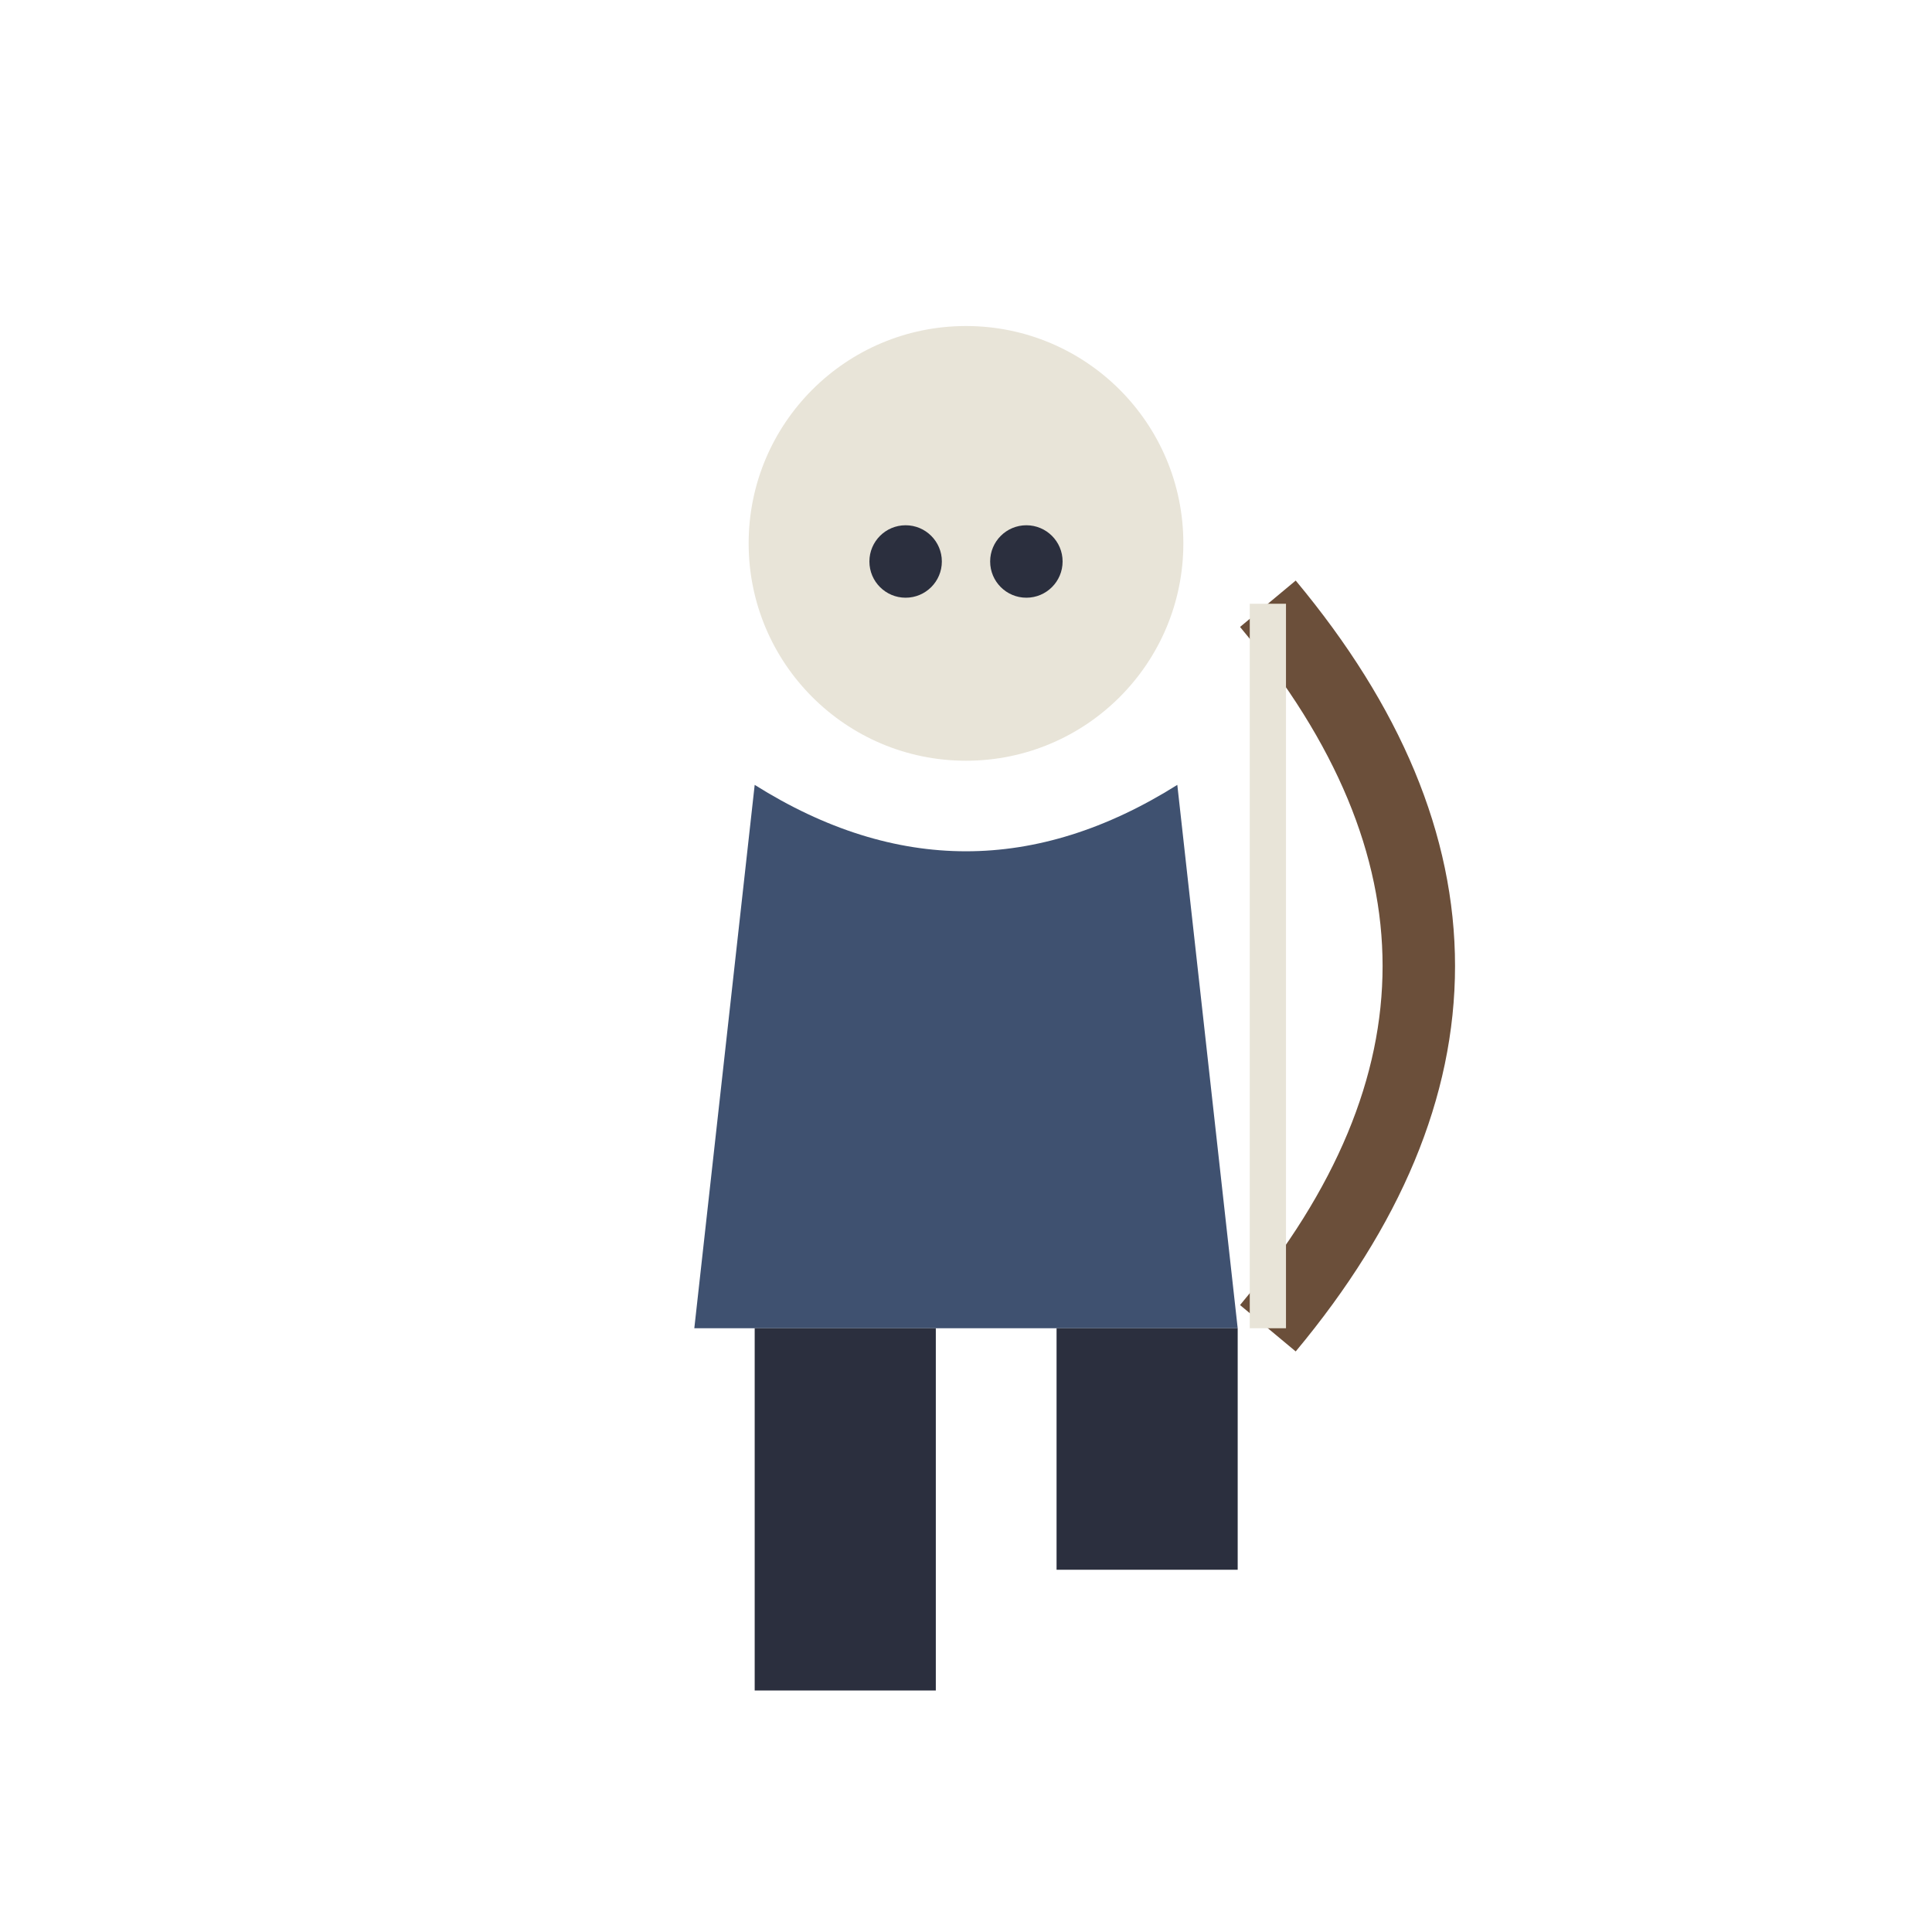
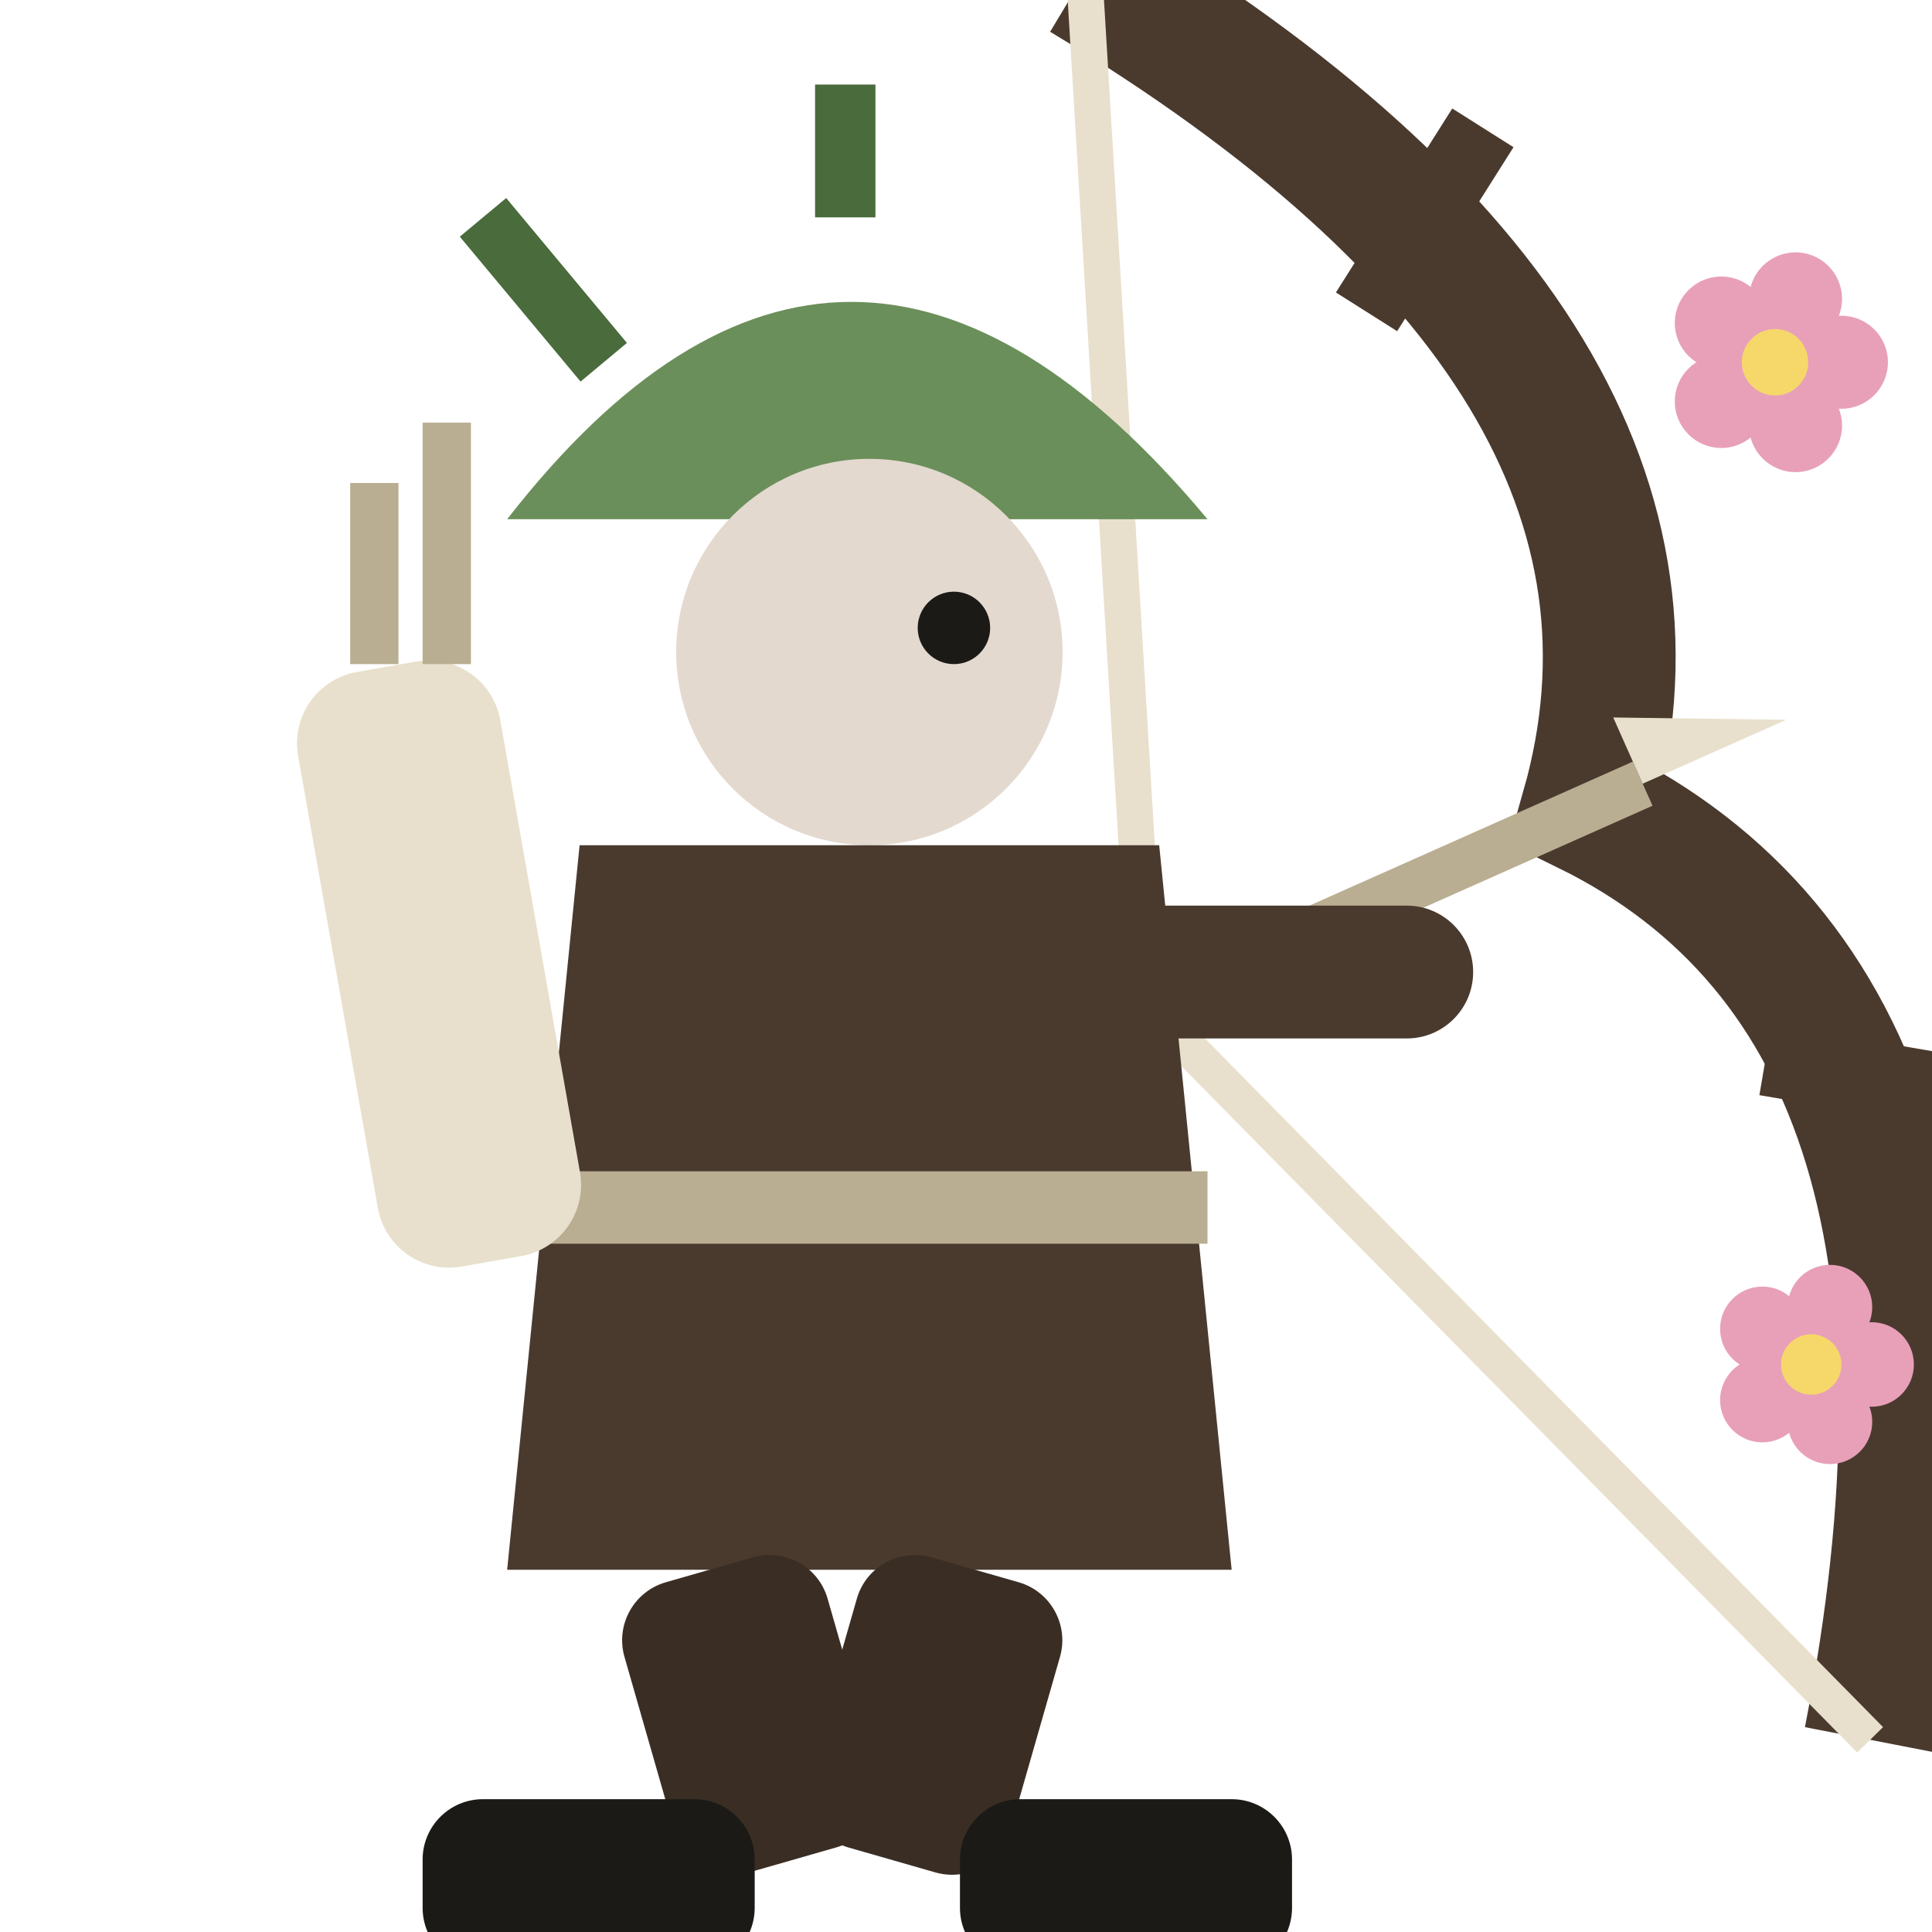
<svg xmlns="http://www.w3.org/2000/svg" viewBox="0 0 32 32">
-   <circle cx="16" cy="9" r="3.6" fill="#E8E4D8" />
-   <circle cx="15" cy="9.3" r="0.6" fill="#2B2F3E" />
-   <circle cx="17" cy="9.3" r="0.6" fill="#2B2F3E" />
-   <path d="M12.5,13 L11.5,22 L20.5,22 L19.5,13 Q16,15.2 12.5,13 Z" fill="#3F5170" />
-   <path d="M21,10 Q26,16 21,22" stroke="#6B4F3A" stroke-width="1.2" fill="none" />
-   <line x1="21" y1="10" x2="21" y2="22" stroke="#E8E4D8" stroke-width="0.6" />
-   <rect x="12.5" y="22" width="3" height="6" fill="#2B2F3E" />
-   <rect x="17.5" y="22" width="3" height="4" fill="#2B2F3E" />
+   <g transform="rotate(-24 20 14)">
+     <path d="M24,0 Q31,10 26,16 Q31,22 24,32" stroke="#4A3A2E" stroke-width="2.2" fill="none" />
+     <path d="M26,7 L29,5 M27,21 L30,23" stroke="#4A3A2E" stroke-width="1.2" />
+     <path d="M24,0 L18,16 L24,32" stroke="#E8E0CC" stroke-width="0.6" fill="none" />
+     <rect x="18" y="15.6" width="9" height="0.8" fill="#B9AE92" />
+     <path d="M27,16 L29.6,16 L27,14.8 Z" fill="#E8E0CC" />
+   </g>
+   <circle cx="30.50" cy="6.00" r="0.77" fill="#E8A0B8" />
+   <circle cx="29.74" cy="7.05" r="0.77" fill="#E8A0B8" />
+   <circle cx="28.51" cy="6.65" r="0.77" fill="#E8A0B8" />
+   <circle cx="28.51" cy="5.35" r="0.77" fill="#E8A0B8" />
+   <circle cx="29.74" cy="4.95" r="0.77" fill="#E8A0B8" />
+   <circle cx="29.4" cy="6" r="0.55" fill="#F6D86A" />
+   <circle cx="31.00" cy="22.60" r="0.70" fill="#E8A0B8" />
+   <circle cx="30.31" cy="23.55" r="0.70" fill="#E8A0B8" />
+   <circle cx="29.19" cy="23.19" r="0.70" fill="#E8A0B8" />
+   <circle cx="29.19" cy="22.01" r="0.70" fill="#E8A0B8" />
+   <circle cx="30.31" cy="21.65" r="0.70" fill="#E8A0B8" />
+   <circle cx="30" cy="22.6" r="0.50" fill="#F6D86A" />
+   <path d="M8.4,8.6 Q14,1.4 20,8.6 Z" fill="#6B8F5A" />
+   <path d="M10,6 L8,3.6 M14,3.6 L14,1.4" stroke="#4A6B3C" stroke-width="1" />
+   <circle cx="14.4" cy="10.8" r="3.2" fill="#E3D9CF" />
+   <circle cx="15.8" cy="10.4" r="0.6" fill="#1C1A17" />
+   <path d="M9.6,14 L19.2,14 L20.4,26 L8.4,26 Z" fill="#4A3A2E" />
+   <path d="M9,20 H20" stroke="#B9AE92" stroke-width="1.2" />
+   <rect x="16.4" y="15" width="8" height="2.2" rx="1.1" fill="#4A3A2E" />
+   <rect x="5.4" y="11" width="3.4" height="10" rx="1.2" fill="#E8E0CC" transform="rotate(-10 7 15)" />
+   <path d="M6.2,11 V8 M7.4,11 V7" stroke="#B9AE92" stroke-width="0.8" />
+   <rect x="10" y="26" width="3.5" height="5" rx="1" fill="#3A2E24" transform="rotate(-16 11.75 26)" />
+   <rect x="14.4" y="26" width="3.5" height="5" rx="1" fill="#3A2E24" transform="rotate(16 16.15 26)" />
+   <rect x="7" y="29.8" width="5.5" height="2.8" rx="1" fill="#1C1A17" />
+   <rect x="15.9" y="29.8" width="5.5" height="2.8" rx="1" fill="#1C1A17" />
</svg>
